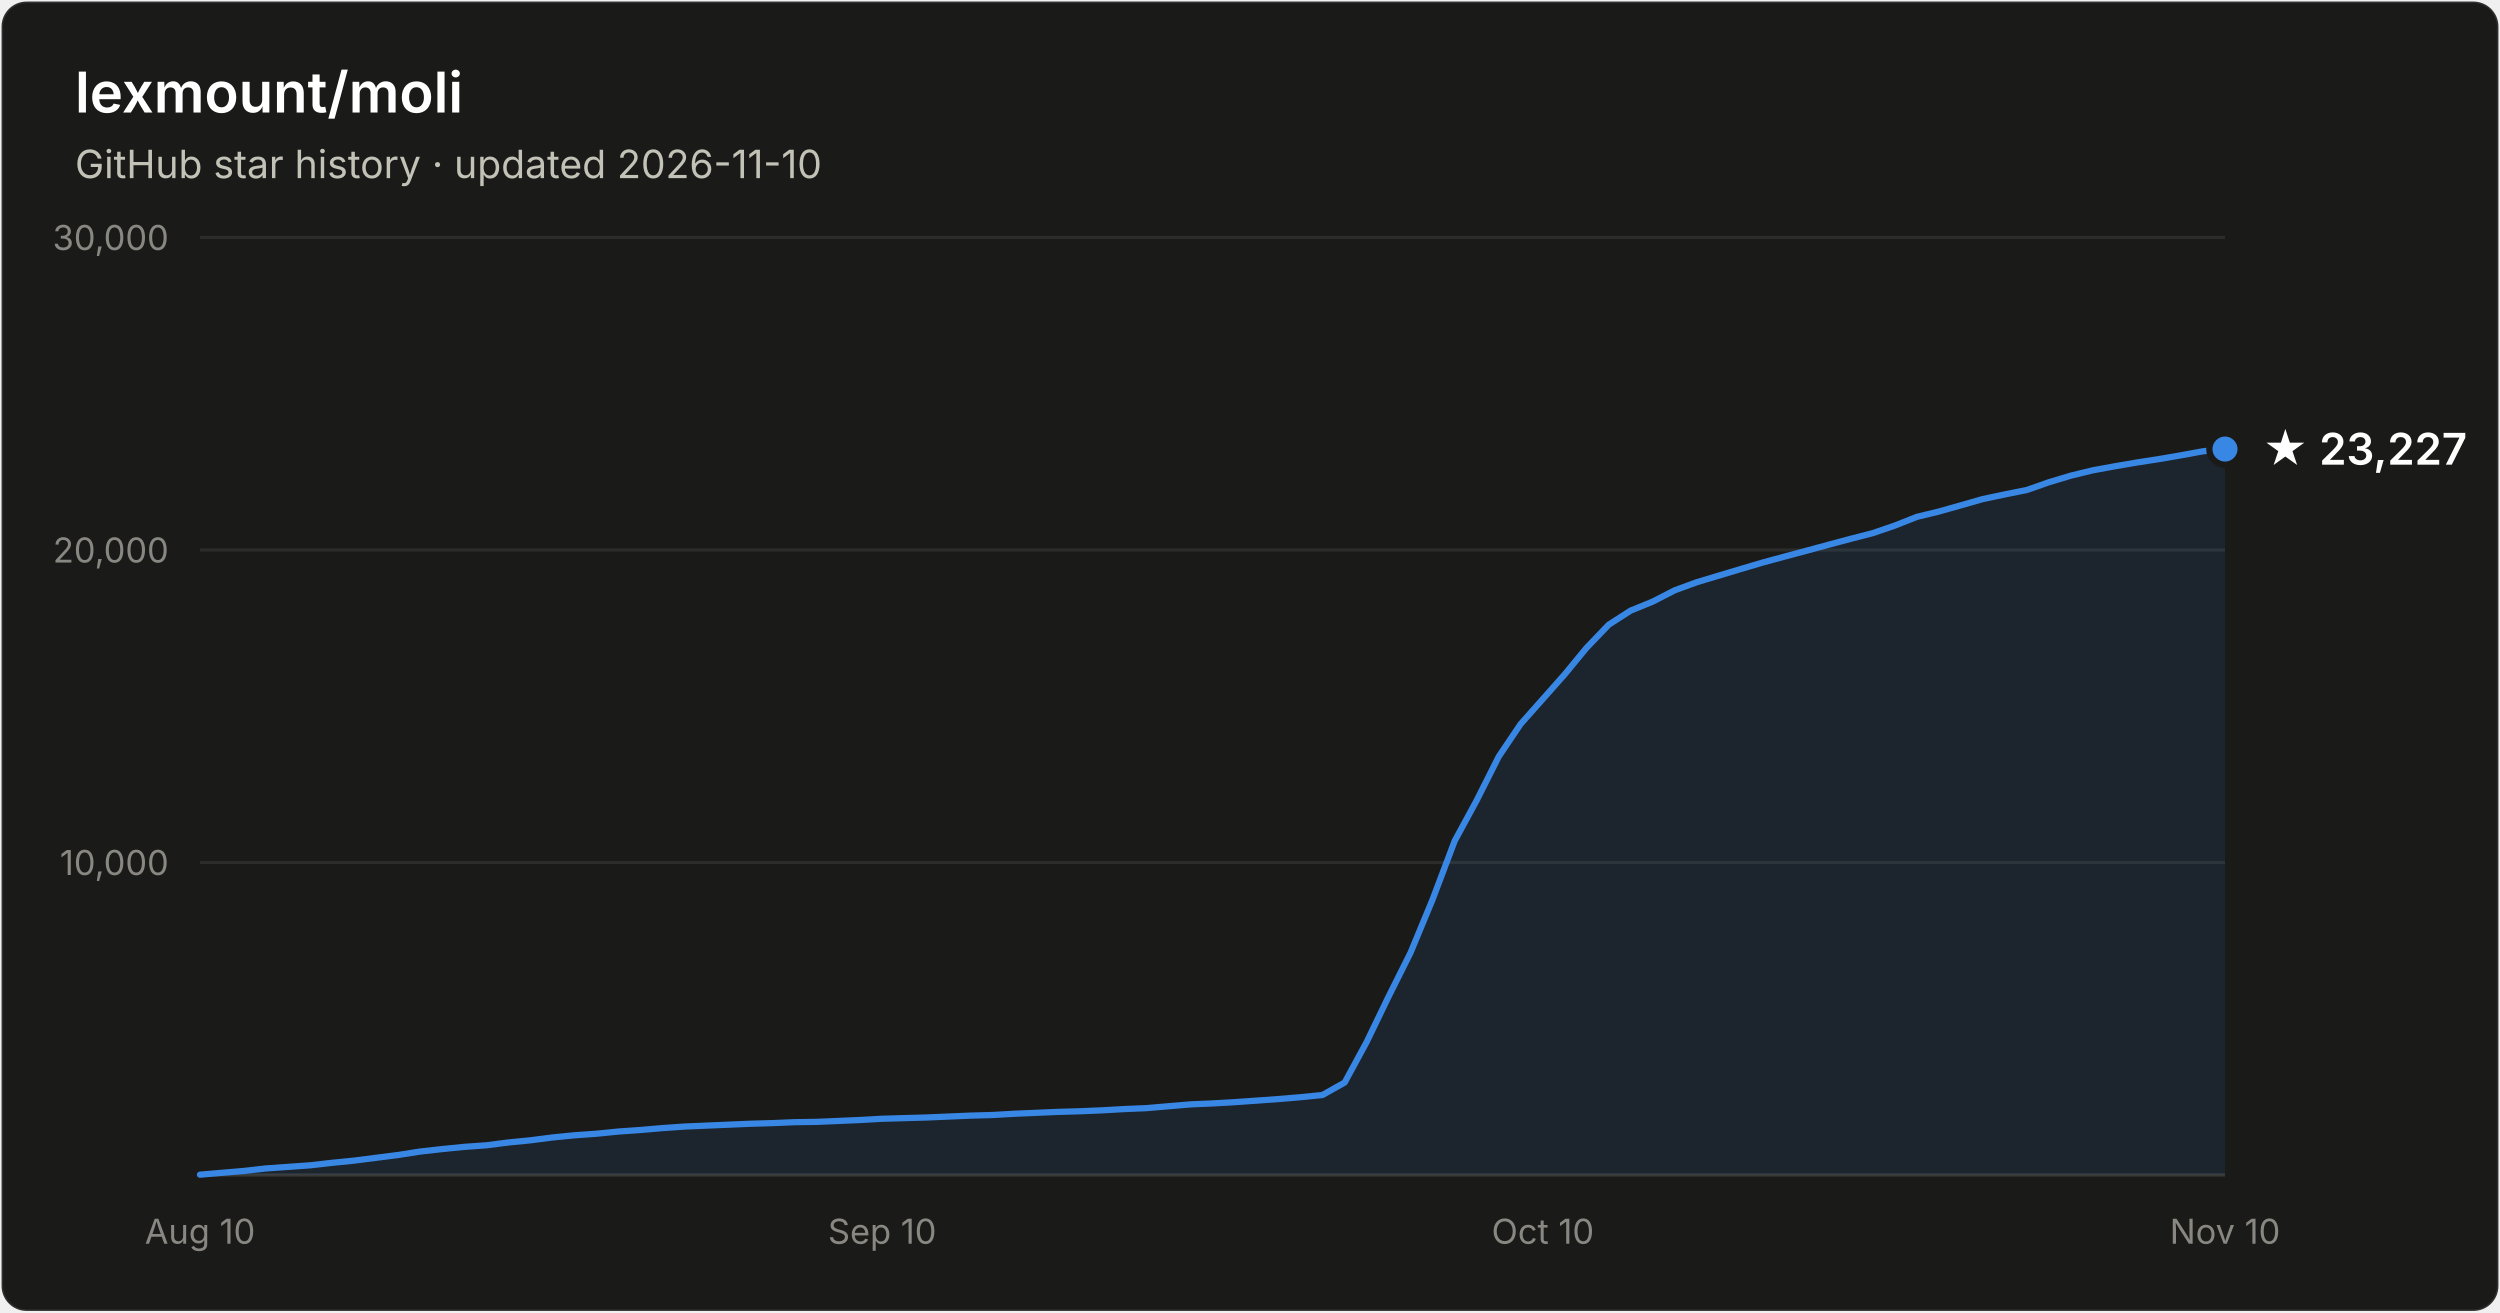
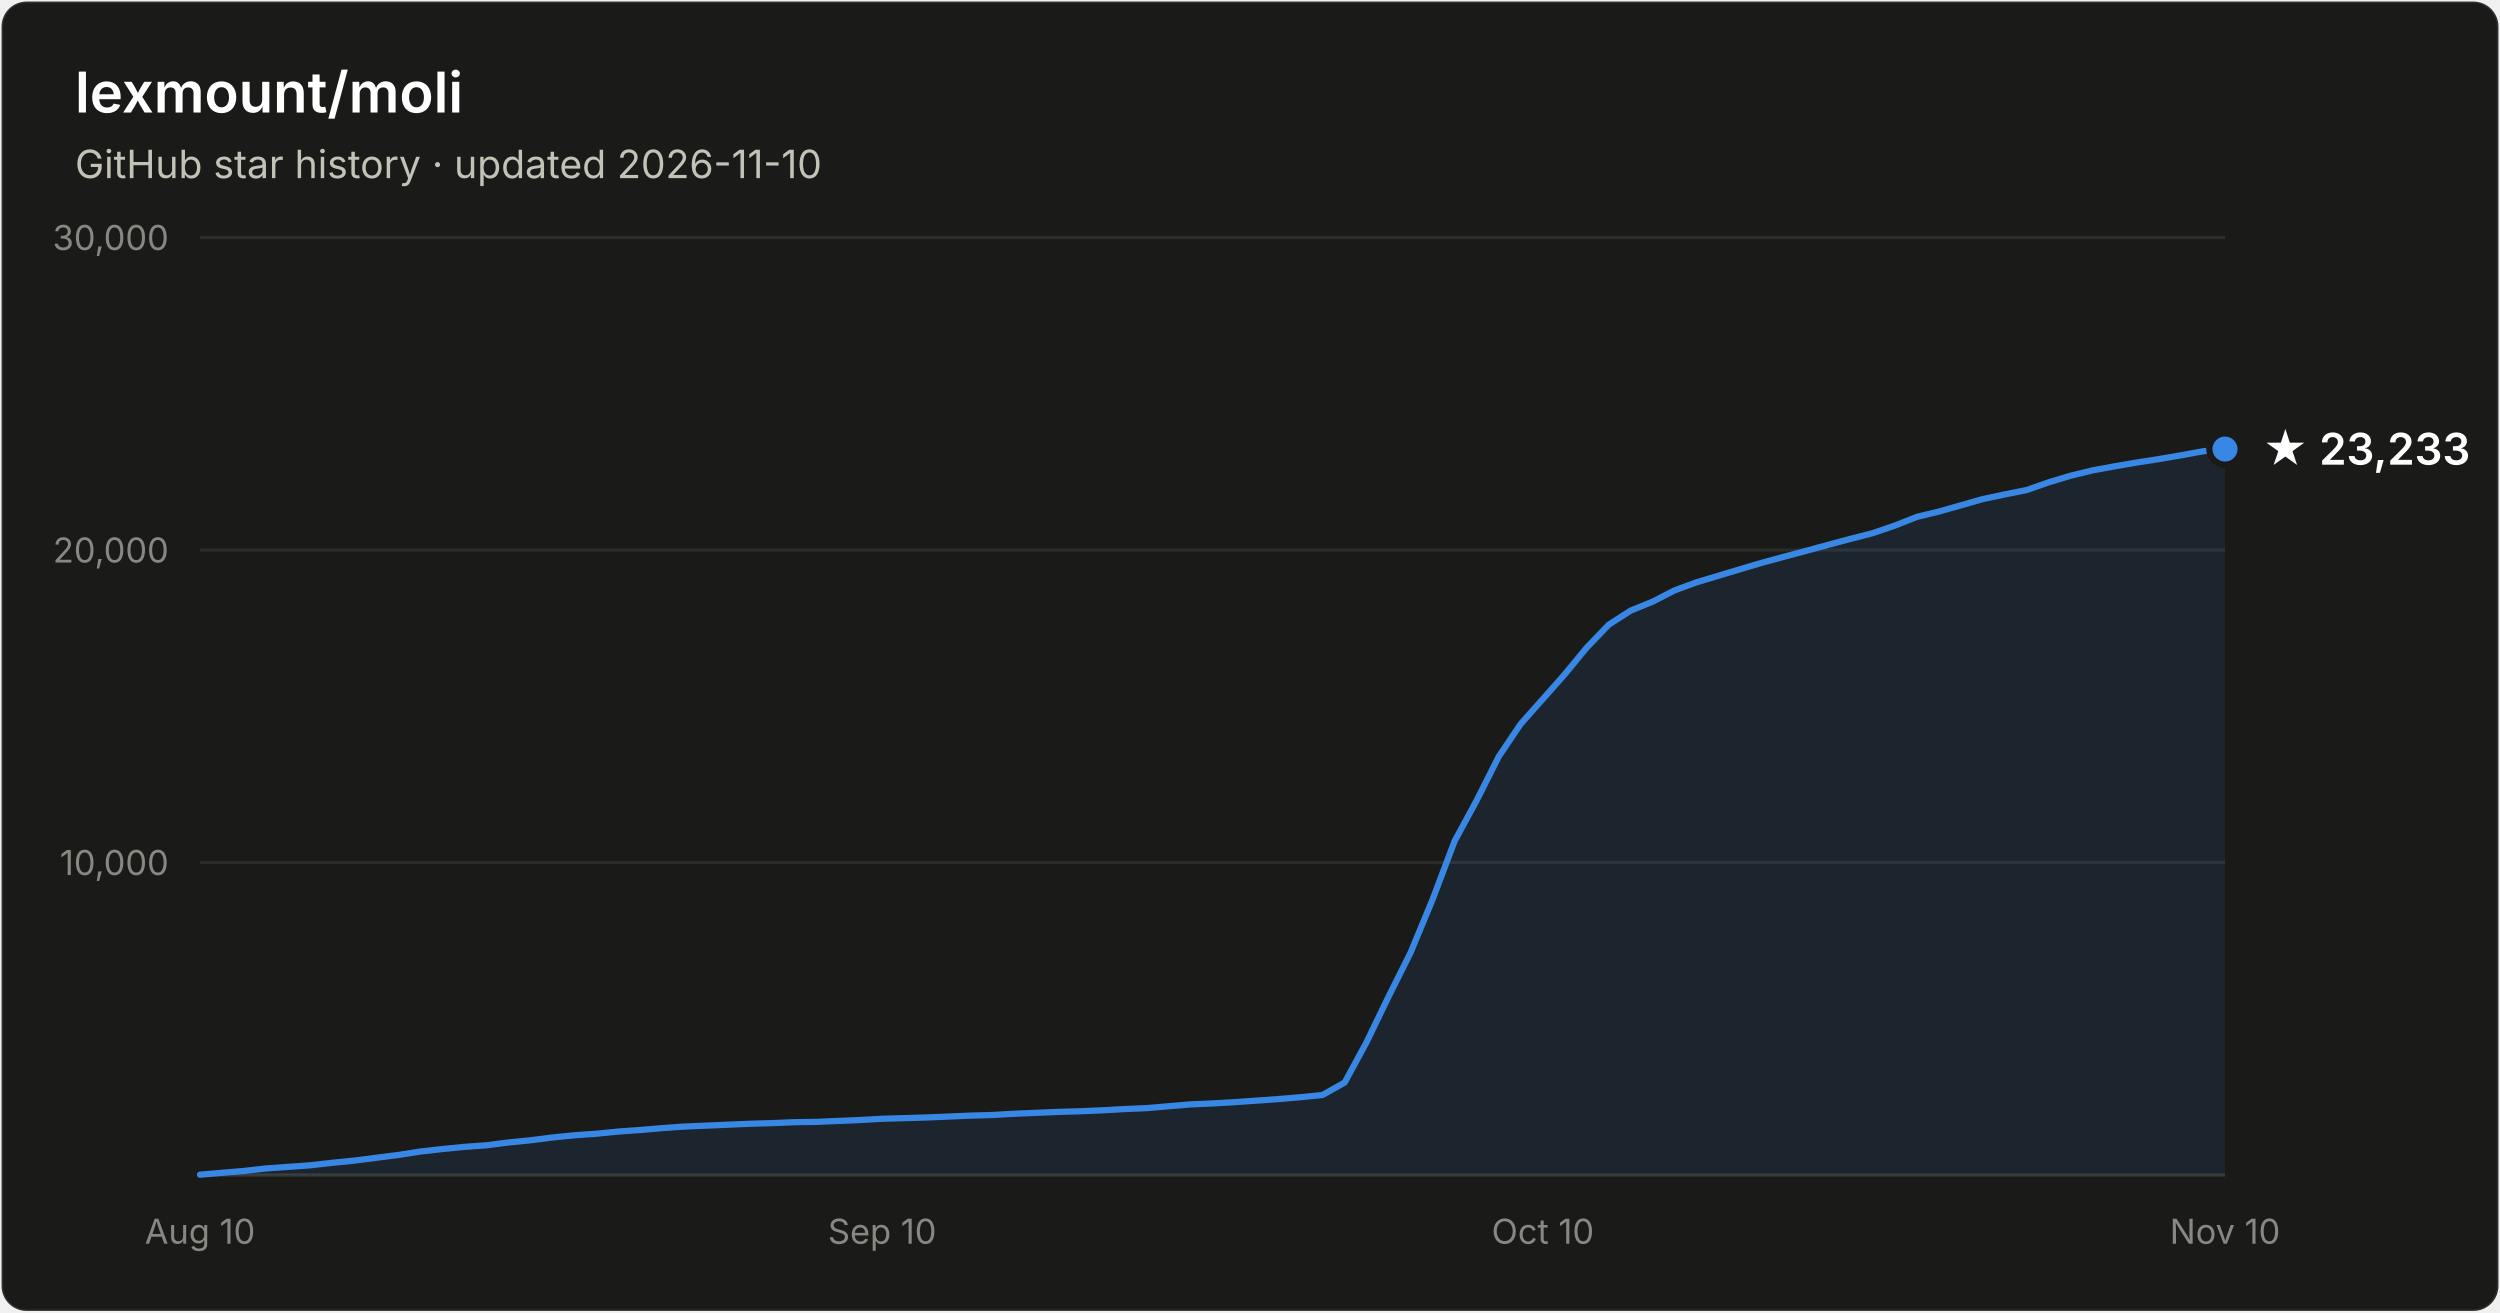
- <svg xmlns="http://www.w3.org/2000/svg" width="800" height="420" viewBox="0 0 800 420" font-family="system-ui, -apple-system, Segoe UI, sans-serif" role="img" aria-label="Star history of lexmount/moli: 23,227 stars as of 2026-11-10">
+ <svg xmlns="http://www.w3.org/2000/svg" width="800" height="420" viewBox="0 0 800 420" font-family="system-ui, -apple-system, Segoe UI, sans-serif" role="img" aria-label="Star history of lexmount/moli: 23,233 stars as of 2026-11-10">
  <rect x="0.5" y="0.5" width="799" height="419" rx="8" fill="#1a1a19" stroke="rgba(255,255,255,0.10)" />
  <text x="24" y="36" fill="#ffffff" font-size="18" font-weight="600">lexmount/moli</text>
  <text x="24" y="57" fill="#c3c2b7" font-size="12.5">GitHub star history · updated 2026-11-10</text>
  <line x1="64" y1="276.0" x2="712" y2="276.0" stroke="#2c2c2a" stroke-width="1" />
  <text x="54" y="280.0" text-anchor="end" fill="#898781" font-size="11" style="font-variant-numeric:tabular-nums">10,000</text>
  <line x1="64" y1="176.0" x2="712" y2="176.0" stroke="#2c2c2a" stroke-width="1" />
  <text x="54" y="180.0" text-anchor="end" fill="#898781" font-size="11" style="font-variant-numeric:tabular-nums">20,000</text>
  <line x1="64" y1="76.0" x2="712" y2="76.0" stroke="#2c2c2a" stroke-width="1" />
  <text x="54" y="80.0" text-anchor="end" fill="#898781" font-size="11" style="font-variant-numeric:tabular-nums">30,000</text>
  <line x1="64" y1="376" x2="712" y2="376" stroke="#383835" stroke-width="1" />
  <text x="64.0" y="398" text-anchor="middle" fill="#898781" font-size="11" style="font-variant-numeric:tabular-nums">Aug 10</text>
  <text x="282.3" y="398" text-anchor="middle" fill="#898781" font-size="11" style="font-variant-numeric:tabular-nums">Sep 10</text>
  <text x="493.7" y="398" text-anchor="middle" fill="#898781" font-size="11" style="font-variant-numeric:tabular-nums">Oct 10</text>
  <text x="712.0" y="398" text-anchor="middle" fill="#898781" font-size="11" style="font-variant-numeric:tabular-nums">Nov 10</text>
  <path d="M64.0 375.9 L71.0 375.3 L78.1 374.7 L85.1 373.9 L92.2 373.4 L99.2 372.9 L106.3 372.1 L113.3 371.4 L120.3 370.5 L127.4 369.6 L134.4 368.5 L141.5 367.7 L148.5 367.0 L155.6 366.5 L162.6 365.6 L169.7 364.9 L176.7 364.0 L183.7 363.3 L190.8 362.8 L197.8 362.1 L204.9 361.6 L211.9 361.0 L219.0 360.5 L226.0 360.2 L233.0 359.9 L240.1 359.6 L247.1 359.4 L254.2 359.1 L261.2 359.0 L268.3 358.7 L275.3 358.4 L282.3 358.0 L289.4 357.8 L296.4 357.6 L303.5 357.3 L310.5 357.0 L317.6 356.8 L324.6 356.4 L331.7 356.1 L338.7 355.8 L345.7 355.6 L352.8 355.3 L359.8 354.9 L366.9 354.6 L373.9 354.0 L381.0 353.4 L388.0 353.1 L395.0 352.7 L402.1 352.2 L409.1 351.7 L416.2 351.1 L423.2 350.4 L430.3 346.4 L437.3 333.5 L444.3 319.0 L451.4 304.8 L458.4 287.9 L465.5 269.1 L472.5 256.2 L479.6 242.1 L486.6 231.7 L493.7 223.7 L500.7 215.8 L507.7 207.3 L514.8 199.9 L521.8 195.4 L528.9 192.5 L535.9 188.9 L543.0 186.3 L550.0 184.2 L557.0 182.1 L564.1 180.0 L571.1 178.1 L578.2 176.2 L585.2 174.3 L592.3 172.4 L599.3 170.6 L606.3 168.2 L613.4 165.4 L620.4 163.7 L627.5 161.7 L634.5 159.7 L641.6 158.2 L648.6 156.8 L655.7 154.3 L662.7 152.2 L669.7 150.5 L676.8 149.2 L683.8 148.0 L690.9 146.9 L697.9 145.7 L705.0 144.4 L712.0 143.7 L712.0 376 L64.0 376 Z" fill="#3987e5" fill-opacity="0.1" />
  <path d="M64.0 375.9 L71.0 375.3 L78.1 374.7 L85.1 373.9 L92.2 373.4 L99.2 372.9 L106.3 372.1 L113.3 371.4 L120.3 370.5 L127.4 369.6 L134.4 368.5 L141.5 367.7 L148.5 367.0 L155.6 366.5 L162.6 365.6 L169.7 364.9 L176.7 364.0 L183.7 363.3 L190.8 362.8 L197.8 362.1 L204.9 361.6 L211.9 361.0 L219.0 360.5 L226.0 360.2 L233.0 359.9 L240.1 359.6 L247.1 359.4 L254.2 359.1 L261.2 359.0 L268.3 358.7 L275.3 358.4 L282.3 358.0 L289.4 357.8 L296.4 357.6 L303.5 357.3 L310.5 357.0 L317.6 356.8 L324.6 356.4 L331.7 356.1 L338.7 355.8 L345.7 355.6 L352.8 355.3 L359.8 354.9 L366.9 354.6 L373.9 354.0 L381.0 353.4 L388.0 353.1 L395.0 352.7 L402.1 352.2 L409.1 351.7 L416.2 351.1 L423.2 350.4 L430.3 346.4 L437.3 333.5 L444.3 319.0 L451.4 304.8 L458.4 287.9 L465.5 269.1 L472.5 256.2 L479.6 242.1 L486.6 231.7 L493.7 223.7 L500.7 215.8 L507.7 207.3 L514.8 199.9 L521.8 195.4 L528.9 192.5 L535.9 188.9 L543.0 186.3 L550.0 184.2 L557.0 182.1 L564.1 180.0 L571.1 178.1 L578.2 176.2 L585.2 174.3 L592.3 172.4 L599.3 170.6 L606.3 168.2 L613.4 165.4 L620.4 163.7 L627.5 161.7 L634.5 159.7 L641.6 158.2 L648.6 156.8 L655.7 154.3 L662.7 152.2 L669.7 150.5 L676.8 149.2 L683.8 148.0 L690.9 146.9 L697.9 145.7 L705.0 144.4 L712.0 143.7" fill="none" stroke="#3987e5" stroke-width="2" stroke-linejoin="round" stroke-linecap="round" />
  <circle cx="712.0" cy="143.7" r="5" fill="#3987e5" stroke="#1a1a19" stroke-width="2" />
-   <text x="724.0" y="148.7" fill="#ffffff" font-size="14" font-weight="600">★ 23,227</text>
+   <text x="724.0" y="148.7" fill="#ffffff" font-size="14" font-weight="600">★ 23,233</text>
</svg>
